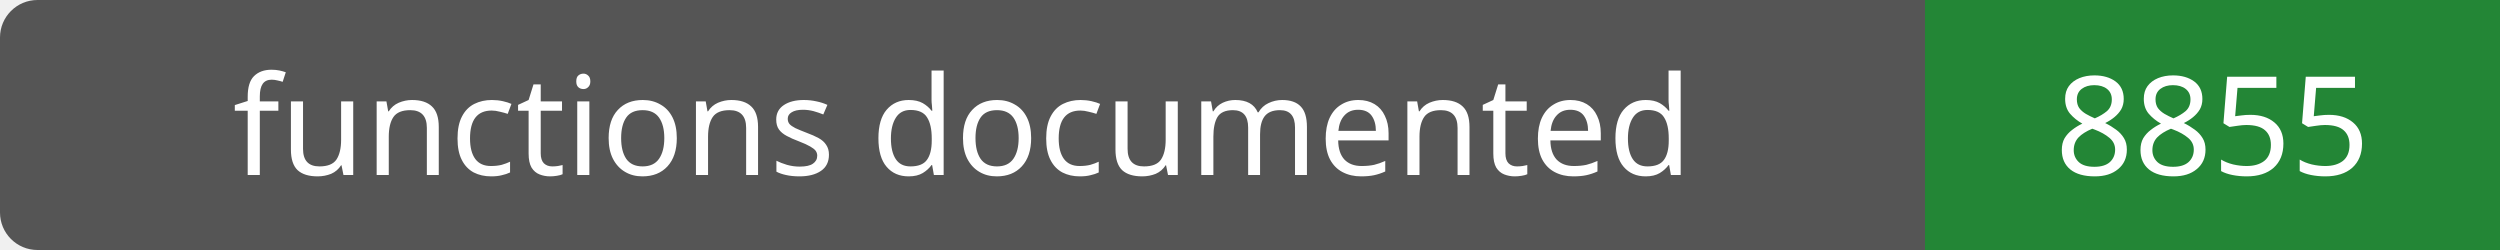
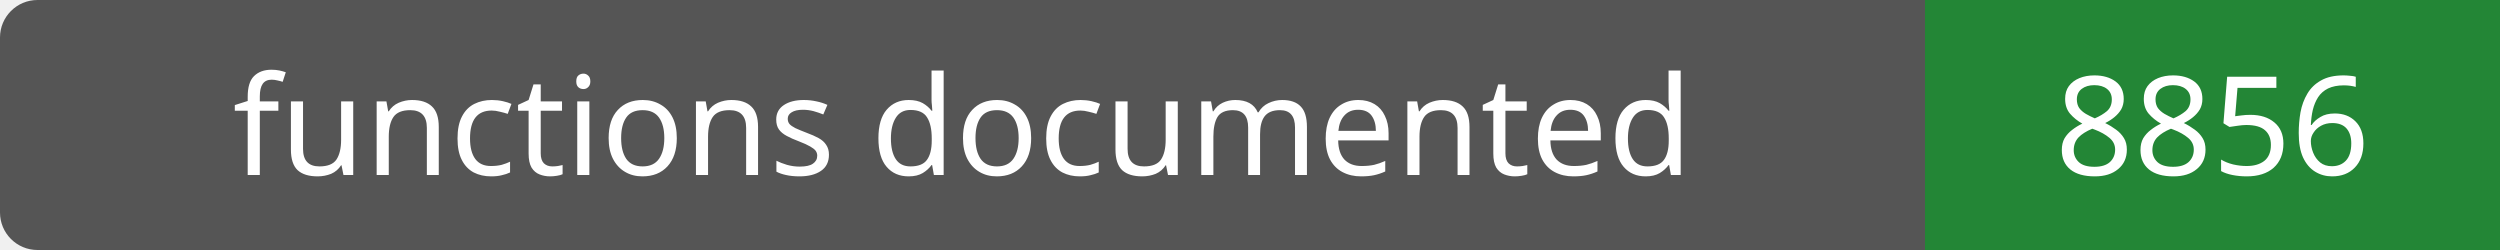
- <svg xmlns="http://www.w3.org/2000/svg" width="200" height="20" role="img" aria-label="functions documented: 8855">
+ <svg xmlns="http://www.w3.org/2000/svg" width="200" height="20" role="img" aria-label="functions documented: 8856">
  <rect width="200" height="20" rx="3" fill="#555" />
  <path fill="#238636" d="M154 0h46v20H154z" />
  <g fill="#fff" text-anchor="middle" font-family="Verdana,sans-serif" font-size="11">
    <text x="77.0" y="14">functions documented</text>
-     <text x="177.0" y="14">8855</text>
+     <text x="177.0" y="14">8856</text>
  </g>
</svg>
